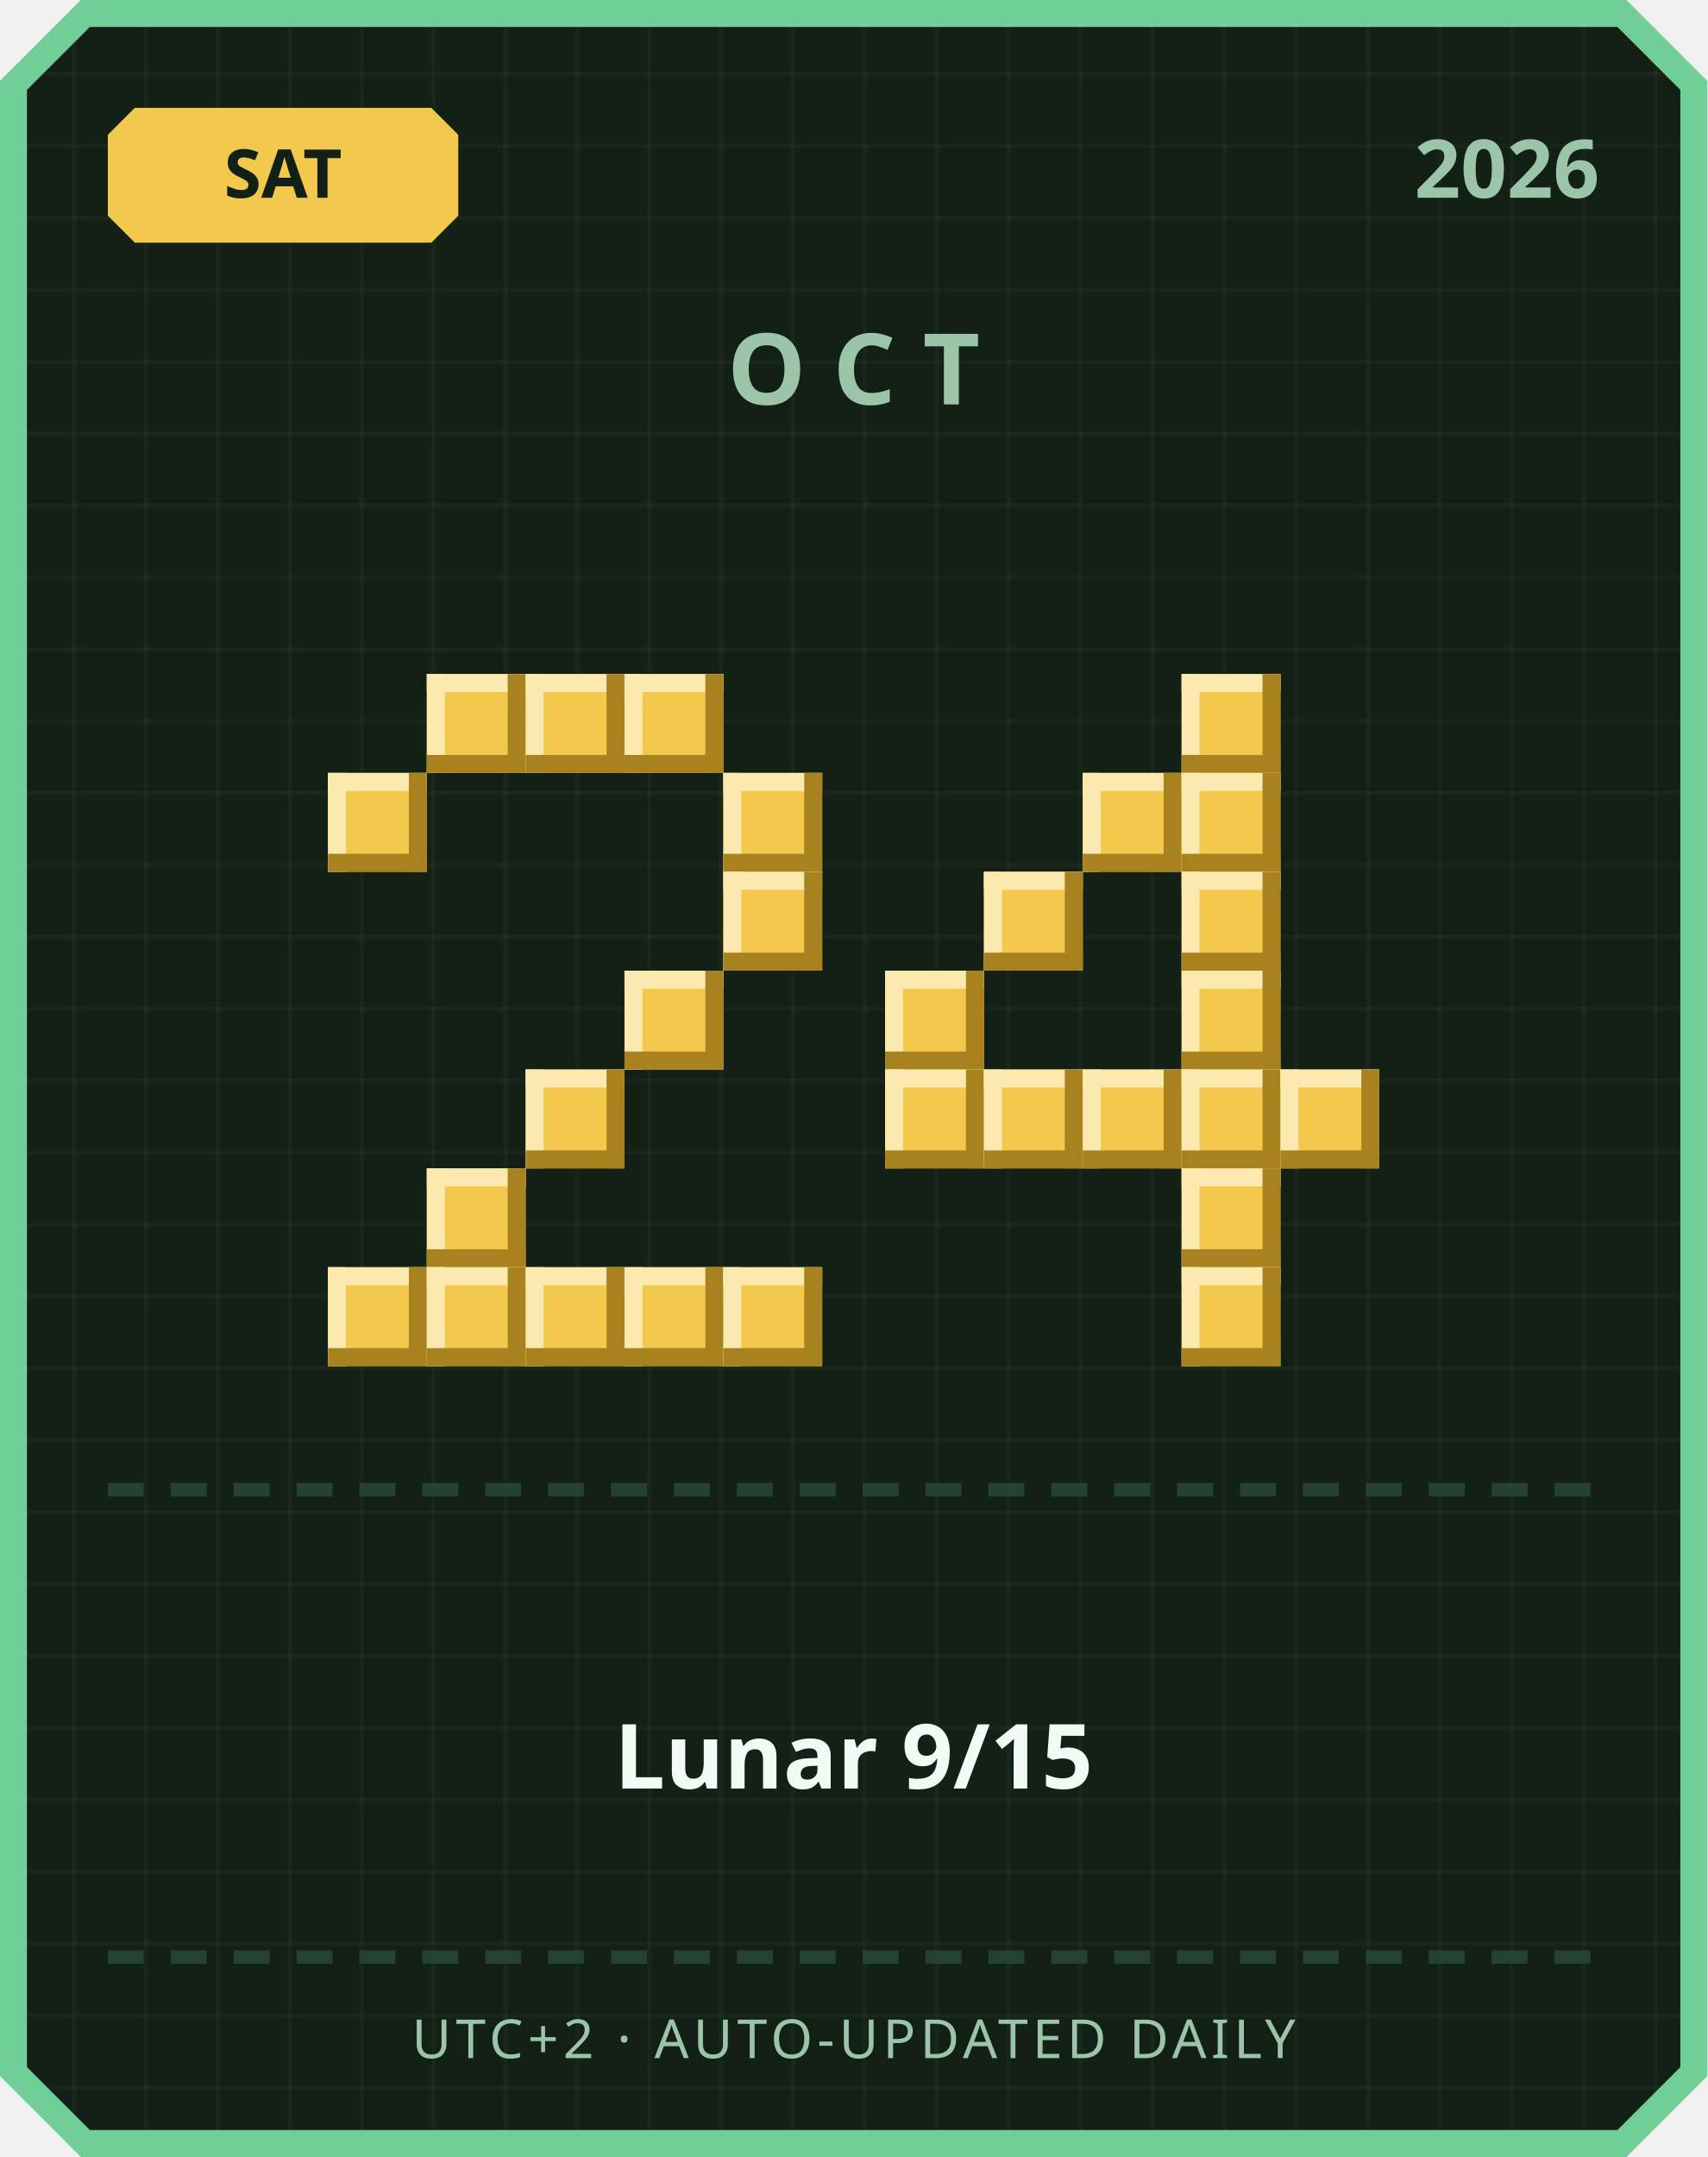
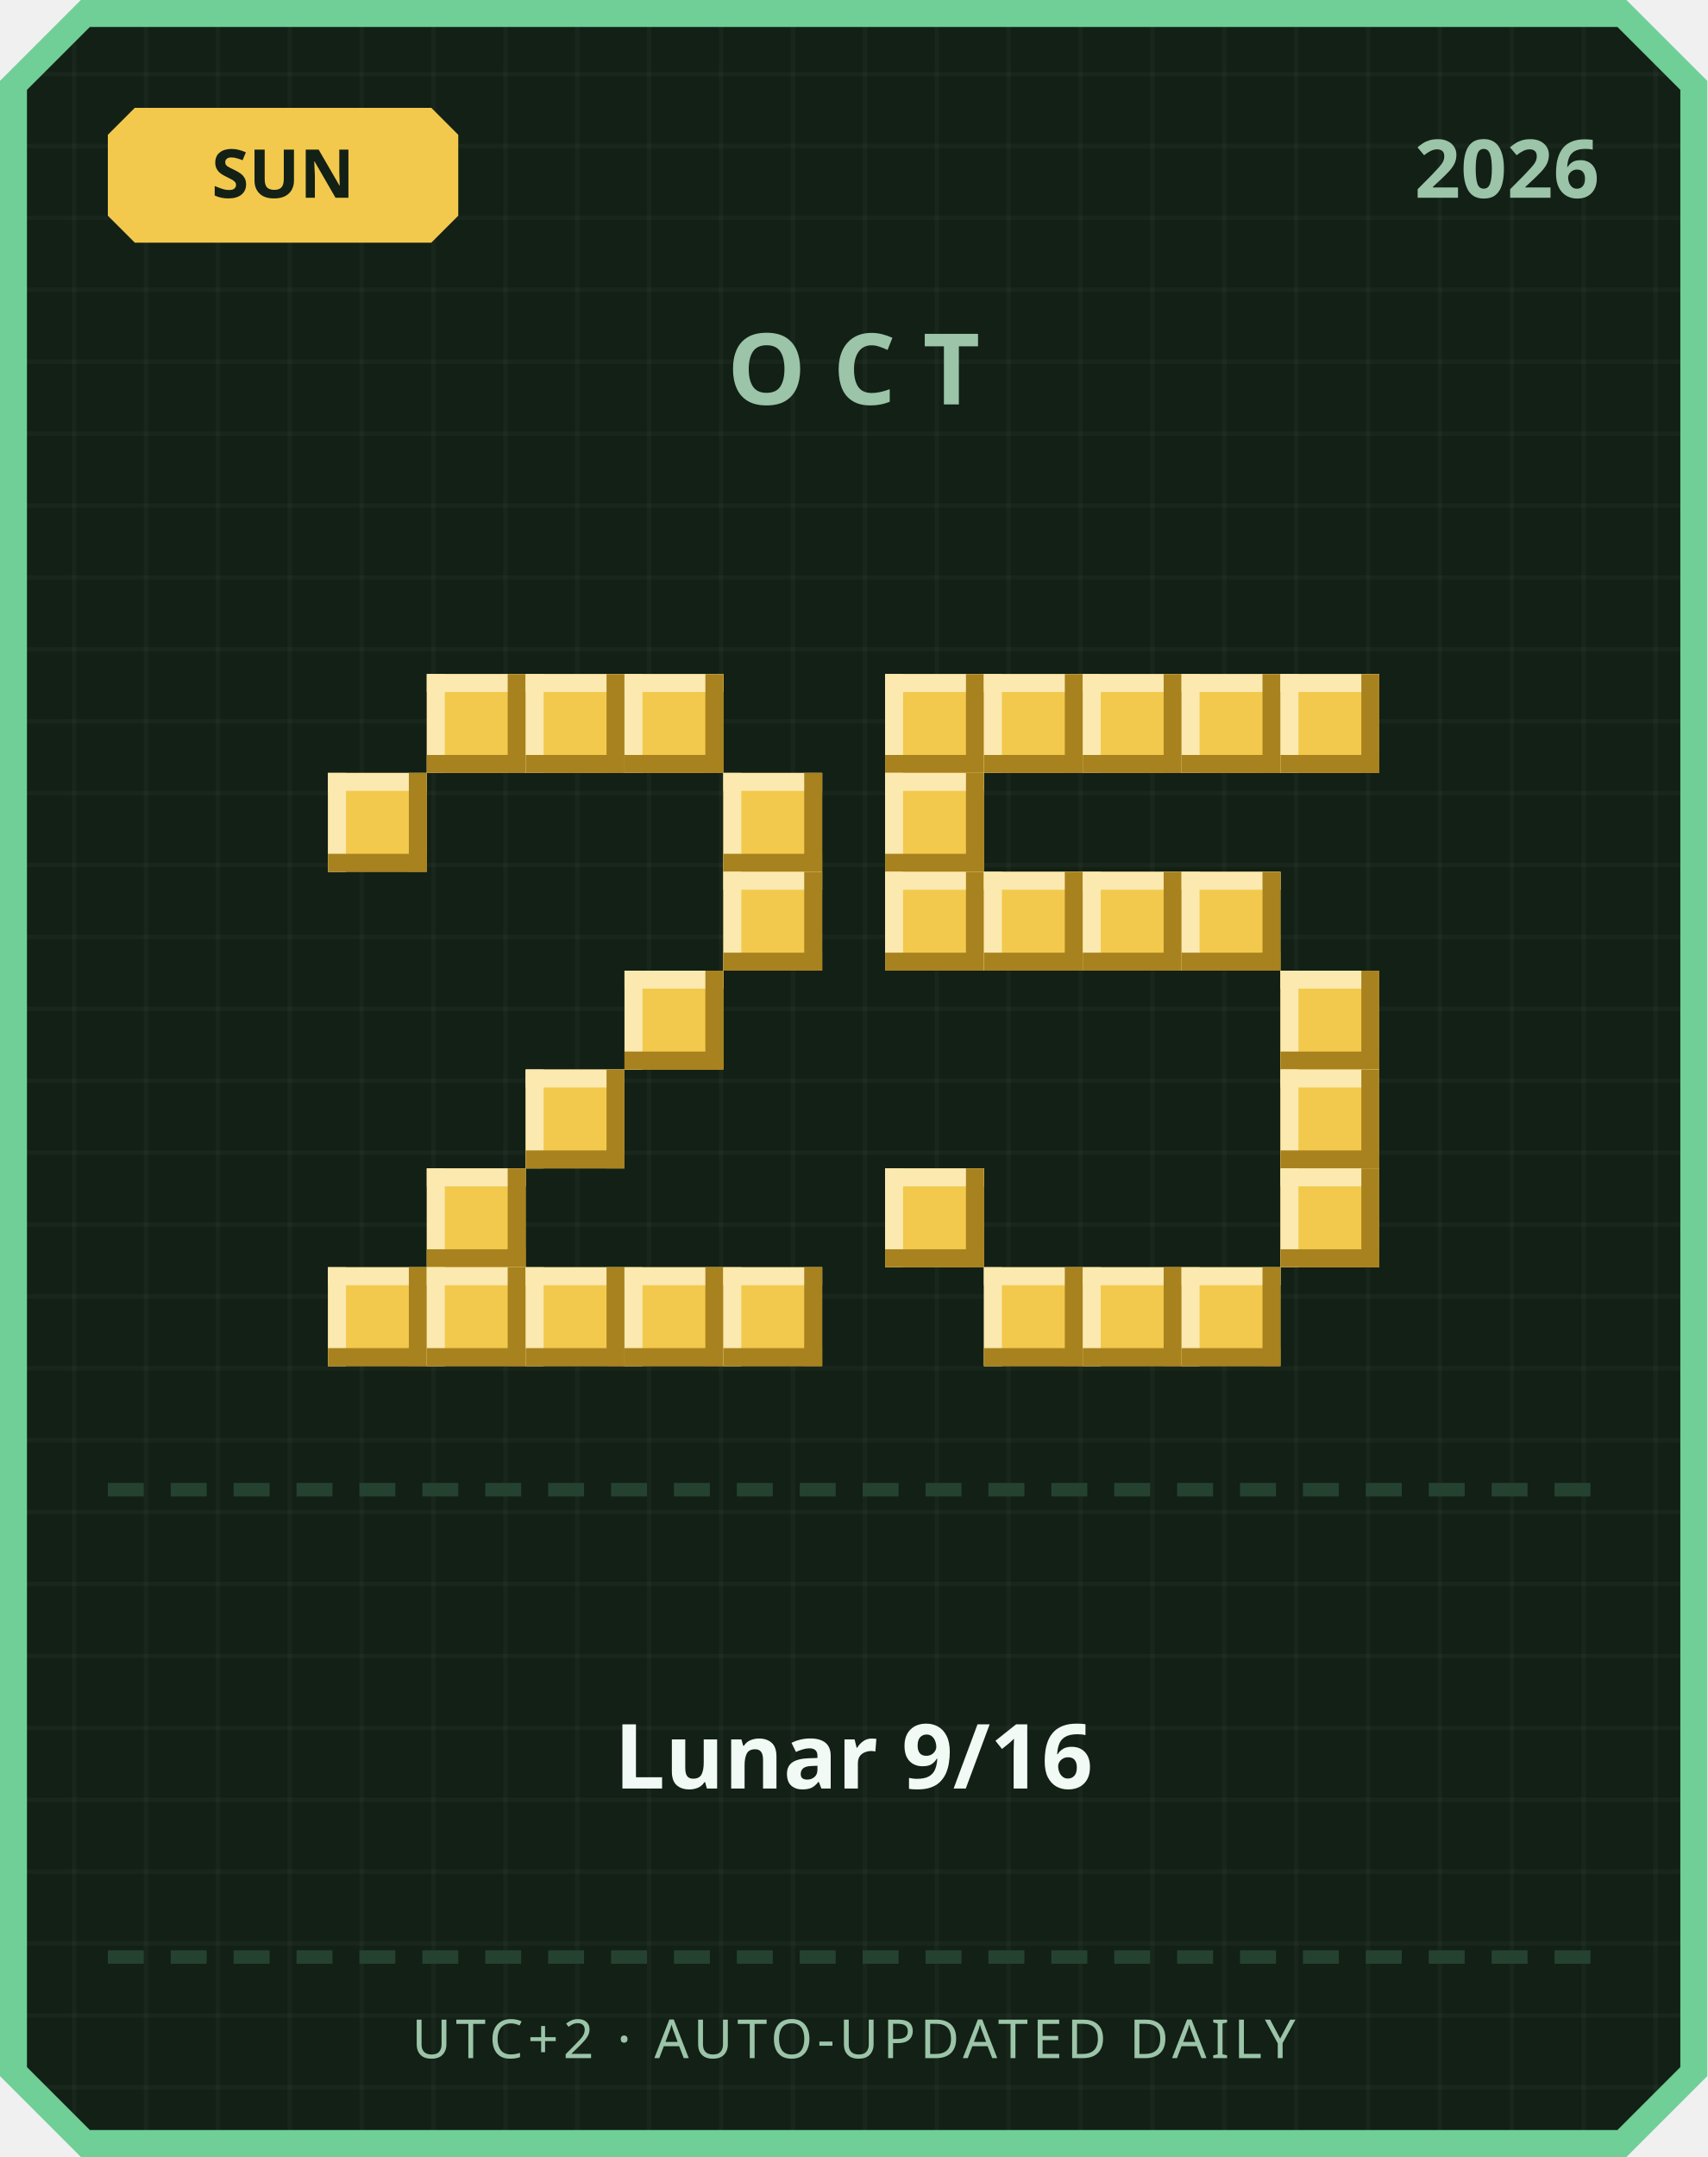
<svg xmlns="http://www.w3.org/2000/svg" width="380" height="480" viewBox="0 0 380 480">
  <defs>
    <pattern id="grid" width="16" height="16" patternUnits="userSpaceOnUse">
      <rect width="16" height="16" fill="#122016" />
      <rect width="1" height="16" fill="#ffffff" opacity="0.03" />
      <rect width="16" height="1" fill="#ffffff" opacity="0.03" />
    </pattern>
  </defs>
  <path d="M 18,0 L 362,0 L 380,18 L 380,462 L 362,480 L 18,480 L 0,462 L 0,18 Z" fill="#6fcf97" />
  <path d="M 20,6 L 360,6 L 374,20 L 374,460 L 360,474 L 20,474 L 6,460 L 6,20 Z" fill="url(#grid)" />
  <path d="M 30,24 L 96,24 L 102,30 L 102,48 L 96,54 L 30,54 L 24,48 L 24,30 Z" fill="#f2c94c" />
-   <text x="63" y="44" text-anchor="middle" font-family="'Segoe UI', sans-serif" font-size="15" font-weight="700" fill="#122016">SAT</text>
+   <text x="63" y="44" text-anchor="middle" font-family="'Segoe UI', sans-serif" font-size="15" font-weight="700" fill="#122016">SUN</text>
  <text x="356" y="44" text-anchor="end" font-family="'Segoe UI', sans-serif" font-size="18" font-weight="700" fill="#9bc4a8">2026</text>
  <text x="190" y="90" text-anchor="middle" font-family="'Segoe UI', sans-serif" font-size="22" font-weight="700" letter-spacing="6" fill="#9bc4a8">OCT</text>
  <rect x="95" y="150" width="22" height="22" fill="#f2c94c" />
  <rect x="95" y="150" width="22" height="4" fill="#fbe9b0" />
  <rect x="95" y="150" width="4" height="22" fill="#fbe9b0" />
  <rect x="95" y="168" width="22" height="4" fill="#a8821f" />
  <rect x="113" y="150" width="4" height="22" fill="#a8821f" />
  <rect x="117" y="150" width="22" height="22" fill="#f2c94c" />
  <rect x="117" y="150" width="22" height="4" fill="#fbe9b0" />
  <rect x="117" y="150" width="4" height="22" fill="#fbe9b0" />
  <rect x="117" y="168" width="22" height="4" fill="#a8821f" />
  <rect x="135" y="150" width="4" height="22" fill="#a8821f" />
  <rect x="139" y="150" width="22" height="22" fill="#f2c94c" />
  <rect x="139" y="150" width="22" height="4" fill="#fbe9b0" />
  <rect x="139" y="150" width="4" height="22" fill="#fbe9b0" />
  <rect x="139" y="168" width="22" height="4" fill="#a8821f" />
  <rect x="157" y="150" width="4" height="22" fill="#a8821f" />
  <rect x="73" y="172" width="22" height="22" fill="#f2c94c" />
  <rect x="73" y="172" width="22" height="4" fill="#fbe9b0" />
  <rect x="73" y="172" width="4" height="22" fill="#fbe9b0" />
  <rect x="73" y="190" width="22" height="4" fill="#a8821f" />
  <rect x="91" y="172" width="4" height="22" fill="#a8821f" />
  <rect x="161" y="172" width="22" height="22" fill="#f2c94c" />
  <rect x="161" y="172" width="22" height="4" fill="#fbe9b0" />
  <rect x="161" y="172" width="4" height="22" fill="#fbe9b0" />
  <rect x="161" y="190" width="22" height="4" fill="#a8821f" />
  <rect x="179" y="172" width="4" height="22" fill="#a8821f" />
  <rect x="161" y="194" width="22" height="22" fill="#f2c94c" />
  <rect x="161" y="194" width="22" height="4" fill="#fbe9b0" />
  <rect x="161" y="194" width="4" height="22" fill="#fbe9b0" />
  <rect x="161" y="212" width="22" height="4" fill="#a8821f" />
  <rect x="179" y="194" width="4" height="22" fill="#a8821f" />
  <rect x="139" y="216" width="22" height="22" fill="#f2c94c" />
  <rect x="139" y="216" width="22" height="4" fill="#fbe9b0" />
  <rect x="139" y="216" width="4" height="22" fill="#fbe9b0" />
  <rect x="139" y="234" width="22" height="4" fill="#a8821f" />
  <rect x="157" y="216" width="4" height="22" fill="#a8821f" />
  <rect x="117" y="238" width="22" height="22" fill="#f2c94c" />
  <rect x="117" y="238" width="22" height="4" fill="#fbe9b0" />
  <rect x="117" y="238" width="4" height="22" fill="#fbe9b0" />
  <rect x="117" y="256" width="22" height="4" fill="#a8821f" />
  <rect x="135" y="238" width="4" height="22" fill="#a8821f" />
  <rect x="95" y="260" width="22" height="22" fill="#f2c94c" />
  <rect x="95" y="260" width="22" height="4" fill="#fbe9b0" />
  <rect x="95" y="260" width="4" height="22" fill="#fbe9b0" />
  <rect x="95" y="278" width="22" height="4" fill="#a8821f" />
  <rect x="113" y="260" width="4" height="22" fill="#a8821f" />
  <rect x="73" y="282" width="22" height="22" fill="#f2c94c" />
  <rect x="73" y="282" width="22" height="4" fill="#fbe9b0" />
  <rect x="73" y="282" width="4" height="22" fill="#fbe9b0" />
  <rect x="73" y="300" width="22" height="4" fill="#a8821f" />
  <rect x="91" y="282" width="4" height="22" fill="#a8821f" />
  <rect x="95" y="282" width="22" height="22" fill="#f2c94c" />
  <rect x="95" y="282" width="22" height="4" fill="#fbe9b0" />
  <rect x="95" y="282" width="4" height="22" fill="#fbe9b0" />
  <rect x="95" y="300" width="22" height="4" fill="#a8821f" />
  <rect x="113" y="282" width="4" height="22" fill="#a8821f" />
  <rect x="117" y="282" width="22" height="22" fill="#f2c94c" />
  <rect x="117" y="282" width="22" height="4" fill="#fbe9b0" />
  <rect x="117" y="282" width="4" height="22" fill="#fbe9b0" />
  <rect x="117" y="300" width="22" height="4" fill="#a8821f" />
  <rect x="135" y="282" width="4" height="22" fill="#a8821f" />
  <rect x="139" y="282" width="22" height="22" fill="#f2c94c" />
  <rect x="139" y="282" width="22" height="4" fill="#fbe9b0" />
  <rect x="139" y="282" width="4" height="22" fill="#fbe9b0" />
  <rect x="139" y="300" width="22" height="4" fill="#a8821f" />
  <rect x="157" y="282" width="4" height="22" fill="#a8821f" />
  <rect x="161" y="282" width="22" height="22" fill="#f2c94c" />
  <rect x="161" y="282" width="22" height="4" fill="#fbe9b0" />
  <rect x="161" y="282" width="4" height="22" fill="#fbe9b0" />
  <rect x="161" y="300" width="22" height="4" fill="#a8821f" />
  <rect x="179" y="282" width="4" height="22" fill="#a8821f" />
+   <rect x="197" y="150" width="22" height="22" fill="#f2c94c" />
+   <rect x="197" y="150" width="22" height="4" fill="#fbe9b0" />
+   <rect x="197" y="150" width="4" height="22" fill="#fbe9b0" />
+   <rect x="197" y="168" width="22" height="4" fill="#a8821f" />
+   <rect x="215" y="150" width="4" height="22" fill="#a8821f" />
+   <rect x="219" y="150" width="22" height="22" fill="#f2c94c" />
+   <rect x="219" y="150" width="22" height="4" fill="#fbe9b0" />
+   <rect x="219" y="150" width="4" height="22" fill="#fbe9b0" />
+   <rect x="219" y="168" width="22" height="4" fill="#a8821f" />
+   <rect x="237" y="150" width="4" height="22" fill="#a8821f" />
+   <rect x="241" y="150" width="22" height="22" fill="#f2c94c" />
+   <rect x="241" y="150" width="22" height="4" fill="#fbe9b0" />
+   <rect x="241" y="150" width="4" height="22" fill="#fbe9b0" />
+   <rect x="241" y="168" width="22" height="4" fill="#a8821f" />
+   <rect x="259" y="150" width="4" height="22" fill="#a8821f" />
  <rect x="263" y="150" width="22" height="22" fill="#f2c94c" />
  <rect x="263" y="150" width="22" height="4" fill="#fbe9b0" />
  <rect x="263" y="150" width="4" height="22" fill="#fbe9b0" />
  <rect x="263" y="168" width="22" height="4" fill="#a8821f" />
  <rect x="281" y="150" width="4" height="22" fill="#a8821f" />
-   <rect x="241" y="172" width="22" height="22" fill="#f2c94c" />
-   <rect x="241" y="172" width="22" height="4" fill="#fbe9b0" />
-   <rect x="241" y="172" width="4" height="22" fill="#fbe9b0" />
-   <rect x="241" y="190" width="22" height="4" fill="#a8821f" />
-   <rect x="259" y="172" width="4" height="22" fill="#a8821f" />
-   <rect x="263" y="172" width="22" height="22" fill="#f2c94c" />
-   <rect x="263" y="172" width="22" height="4" fill="#fbe9b0" />
-   <rect x="263" y="172" width="4" height="22" fill="#fbe9b0" />
-   <rect x="263" y="190" width="22" height="4" fill="#a8821f" />
-   <rect x="281" y="172" width="4" height="22" fill="#a8821f" />
+   <rect x="285" y="150" width="22" height="22" fill="#f2c94c" />
+   <rect x="285" y="150" width="22" height="4" fill="#fbe9b0" />
+   <rect x="285" y="150" width="4" height="22" fill="#fbe9b0" />
+   <rect x="285" y="168" width="22" height="4" fill="#a8821f" />
+   <rect x="303" y="150" width="4" height="22" fill="#a8821f" />
+   <rect x="197" y="172" width="22" height="22" fill="#f2c94c" />
+   <rect x="197" y="172" width="22" height="4" fill="#fbe9b0" />
+   <rect x="197" y="172" width="4" height="22" fill="#fbe9b0" />
+   <rect x="197" y="190" width="22" height="4" fill="#a8821f" />
+   <rect x="215" y="172" width="4" height="22" fill="#a8821f" />
+   <rect x="197" y="194" width="22" height="22" fill="#f2c94c" />
+   <rect x="197" y="194" width="22" height="4" fill="#fbe9b0" />
+   <rect x="197" y="194" width="4" height="22" fill="#fbe9b0" />
+   <rect x="197" y="212" width="22" height="4" fill="#a8821f" />
+   <rect x="215" y="194" width="4" height="22" fill="#a8821f" />
  <rect x="219" y="194" width="22" height="22" fill="#f2c94c" />
  <rect x="219" y="194" width="22" height="4" fill="#fbe9b0" />
  <rect x="219" y="194" width="4" height="22" fill="#fbe9b0" />
  <rect x="219" y="212" width="22" height="4" fill="#a8821f" />
  <rect x="237" y="194" width="4" height="22" fill="#a8821f" />
+   <rect x="241" y="194" width="22" height="22" fill="#f2c94c" />
+   <rect x="241" y="194" width="22" height="4" fill="#fbe9b0" />
+   <rect x="241" y="194" width="4" height="22" fill="#fbe9b0" />
+   <rect x="241" y="212" width="22" height="4" fill="#a8821f" />
+   <rect x="259" y="194" width="4" height="22" fill="#a8821f" />
  <rect x="263" y="194" width="22" height="22" fill="#f2c94c" />
  <rect x="263" y="194" width="22" height="4" fill="#fbe9b0" />
  <rect x="263" y="194" width="4" height="22" fill="#fbe9b0" />
  <rect x="263" y="212" width="22" height="4" fill="#a8821f" />
  <rect x="281" y="194" width="4" height="22" fill="#a8821f" />
-   <rect x="197" y="216" width="22" height="22" fill="#f2c94c" />
-   <rect x="197" y="216" width="22" height="4" fill="#fbe9b0" />
-   <rect x="197" y="216" width="4" height="22" fill="#fbe9b0" />
-   <rect x="197" y="234" width="22" height="4" fill="#a8821f" />
-   <rect x="215" y="216" width="4" height="22" fill="#a8821f" />
-   <rect x="263" y="216" width="22" height="22" fill="#f2c94c" />
-   <rect x="263" y="216" width="22" height="4" fill="#fbe9b0" />
-   <rect x="263" y="216" width="4" height="22" fill="#fbe9b0" />
-   <rect x="263" y="234" width="22" height="4" fill="#a8821f" />
-   <rect x="281" y="216" width="4" height="22" fill="#a8821f" />
-   <rect x="197" y="238" width="22" height="22" fill="#f2c94c" />
-   <rect x="197" y="238" width="22" height="4" fill="#fbe9b0" />
-   <rect x="197" y="238" width="4" height="22" fill="#fbe9b0" />
-   <rect x="197" y="256" width="22" height="4" fill="#a8821f" />
-   <rect x="215" y="238" width="4" height="22" fill="#a8821f" />
-   <rect x="219" y="238" width="22" height="22" fill="#f2c94c" />
-   <rect x="219" y="238" width="22" height="4" fill="#fbe9b0" />
-   <rect x="219" y="238" width="4" height="22" fill="#fbe9b0" />
-   <rect x="219" y="256" width="22" height="4" fill="#a8821f" />
-   <rect x="237" y="238" width="4" height="22" fill="#a8821f" />
-   <rect x="241" y="238" width="22" height="22" fill="#f2c94c" />
-   <rect x="241" y="238" width="22" height="4" fill="#fbe9b0" />
-   <rect x="241" y="238" width="4" height="22" fill="#fbe9b0" />
-   <rect x="241" y="256" width="22" height="4" fill="#a8821f" />
-   <rect x="259" y="238" width="4" height="22" fill="#a8821f" />
-   <rect x="263" y="238" width="22" height="22" fill="#f2c94c" />
-   <rect x="263" y="238" width="22" height="4" fill="#fbe9b0" />
-   <rect x="263" y="238" width="4" height="22" fill="#fbe9b0" />
-   <rect x="263" y="256" width="22" height="4" fill="#a8821f" />
-   <rect x="281" y="238" width="4" height="22" fill="#a8821f" />
+   <rect x="285" y="216" width="22" height="22" fill="#f2c94c" />
+   <rect x="285" y="216" width="22" height="4" fill="#fbe9b0" />
+   <rect x="285" y="216" width="4" height="22" fill="#fbe9b0" />
+   <rect x="285" y="234" width="22" height="4" fill="#a8821f" />
+   <rect x="303" y="216" width="4" height="22" fill="#a8821f" />
  <rect x="285" y="238" width="22" height="22" fill="#f2c94c" />
  <rect x="285" y="238" width="22" height="4" fill="#fbe9b0" />
  <rect x="285" y="238" width="4" height="22" fill="#fbe9b0" />
  <rect x="285" y="256" width="22" height="4" fill="#a8821f" />
  <rect x="303" y="238" width="4" height="22" fill="#a8821f" />
-   <rect x="263" y="260" width="22" height="22" fill="#f2c94c" />
-   <rect x="263" y="260" width="22" height="4" fill="#fbe9b0" />
-   <rect x="263" y="260" width="4" height="22" fill="#fbe9b0" />
-   <rect x="263" y="278" width="22" height="4" fill="#a8821f" />
-   <rect x="281" y="260" width="4" height="22" fill="#a8821f" />
+   <rect x="197" y="260" width="22" height="22" fill="#f2c94c" />
+   <rect x="197" y="260" width="22" height="4" fill="#fbe9b0" />
+   <rect x="197" y="260" width="4" height="22" fill="#fbe9b0" />
+   <rect x="197" y="278" width="22" height="4" fill="#a8821f" />
+   <rect x="215" y="260" width="4" height="22" fill="#a8821f" />
+   <rect x="285" y="260" width="22" height="22" fill="#f2c94c" />
+   <rect x="285" y="260" width="22" height="4" fill="#fbe9b0" />
+   <rect x="285" y="260" width="4" height="22" fill="#fbe9b0" />
+   <rect x="285" y="278" width="22" height="4" fill="#a8821f" />
+   <rect x="303" y="260" width="4" height="22" fill="#a8821f" />
+   <rect x="219" y="282" width="22" height="22" fill="#f2c94c" />
+   <rect x="219" y="282" width="22" height="4" fill="#fbe9b0" />
+   <rect x="219" y="282" width="4" height="22" fill="#fbe9b0" />
+   <rect x="219" y="300" width="22" height="4" fill="#a8821f" />
+   <rect x="237" y="282" width="4" height="22" fill="#a8821f" />
+   <rect x="241" y="282" width="22" height="22" fill="#f2c94c" />
+   <rect x="241" y="282" width="22" height="4" fill="#fbe9b0" />
+   <rect x="241" y="282" width="4" height="22" fill="#fbe9b0" />
+   <rect x="241" y="300" width="22" height="4" fill="#a8821f" />
+   <rect x="259" y="282" width="4" height="22" fill="#a8821f" />
  <rect x="263" y="282" width="22" height="22" fill="#f2c94c" />
  <rect x="263" y="282" width="22" height="4" fill="#fbe9b0" />
  <rect x="263" y="282" width="4" height="22" fill="#fbe9b0" />
  <rect x="263" y="300" width="22" height="4" fill="#a8821f" />
  <rect x="281" y="282" width="4" height="22" fill="#a8821f" />
  <rect x="24" y="330" width="8" height="3" fill="#254230" />
  <rect x="38" y="330" width="8" height="3" fill="#254230" />
  <rect x="52" y="330" width="8" height="3" fill="#254230" />
  <rect x="66" y="330" width="8" height="3" fill="#254230" />
  <rect x="80" y="330" width="8" height="3" fill="#254230" />
  <rect x="94" y="330" width="8" height="3" fill="#254230" />
  <rect x="108" y="330" width="8" height="3" fill="#254230" />
  <rect x="122" y="330" width="8" height="3" fill="#254230" />
  <rect x="136" y="330" width="8" height="3" fill="#254230" />
  <rect x="150" y="330" width="8" height="3" fill="#254230" />
  <rect x="164" y="330" width="8" height="3" fill="#254230" />
  <rect x="178" y="330" width="8" height="3" fill="#254230" />
  <rect x="192" y="330" width="8" height="3" fill="#254230" />
  <rect x="206" y="330" width="8" height="3" fill="#254230" />
  <rect x="220" y="330" width="8" height="3" fill="#254230" />
  <rect x="234" y="330" width="8" height="3" fill="#254230" />
  <rect x="248" y="330" width="8" height="3" fill="#254230" />
  <rect x="262" y="330" width="8" height="3" fill="#254230" />
  <rect x="276" y="330" width="8" height="3" fill="#254230" />
  <rect x="290" y="330" width="8" height="3" fill="#254230" />
  <rect x="304" y="330" width="8" height="3" fill="#254230" />
  <rect x="318" y="330" width="8" height="3" fill="#254230" />
  <rect x="332" y="330" width="8" height="3" fill="#254230" />
  <rect x="346" y="330" width="8" height="3" fill="#254230" />
-   <text x="190" y="398" text-anchor="middle" font-family="'Segoe UI', 'Microsoft JhengHei', sans-serif" font-size="20" font-weight="700" fill="#f1faf4">Lunar 9/15</text>
+   <text x="190" y="398" text-anchor="middle" font-family="'Segoe UI', 'Microsoft JhengHei', sans-serif" font-size="20" font-weight="700" fill="#f1faf4">Lunar 9/16</text>
  <rect x="24" y="434" width="8" height="3" fill="#254230" />
  <rect x="38" y="434" width="8" height="3" fill="#254230" />
  <rect x="52" y="434" width="8" height="3" fill="#254230" />
  <rect x="66" y="434" width="8" height="3" fill="#254230" />
  <rect x="80" y="434" width="8" height="3" fill="#254230" />
  <rect x="94" y="434" width="8" height="3" fill="#254230" />
  <rect x="108" y="434" width="8" height="3" fill="#254230" />
  <rect x="122" y="434" width="8" height="3" fill="#254230" />
  <rect x="136" y="434" width="8" height="3" fill="#254230" />
  <rect x="150" y="434" width="8" height="3" fill="#254230" />
  <rect x="164" y="434" width="8" height="3" fill="#254230" />
  <rect x="178" y="434" width="8" height="3" fill="#254230" />
  <rect x="192" y="434" width="8" height="3" fill="#254230" />
  <rect x="206" y="434" width="8" height="3" fill="#254230" />
  <rect x="220" y="434" width="8" height="3" fill="#254230" />
  <rect x="234" y="434" width="8" height="3" fill="#254230" />
  <rect x="248" y="434" width="8" height="3" fill="#254230" />
  <rect x="262" y="434" width="8" height="3" fill="#254230" />
  <rect x="276" y="434" width="8" height="3" fill="#254230" />
  <rect x="290" y="434" width="8" height="3" fill="#254230" />
  <rect x="304" y="434" width="8" height="3" fill="#254230" />
  <rect x="318" y="434" width="8" height="3" fill="#254230" />
  <rect x="332" y="434" width="8" height="3" fill="#254230" />
  <rect x="346" y="434" width="8" height="3" fill="#254230" />
  <text x="190" y="458" text-anchor="middle" font-family="'Segoe UI', sans-serif" font-size="12" letter-spacing="1" fill="#9bc4a8">UTC+2 · AUTO-UPDATED DAILY</text>
</svg>
